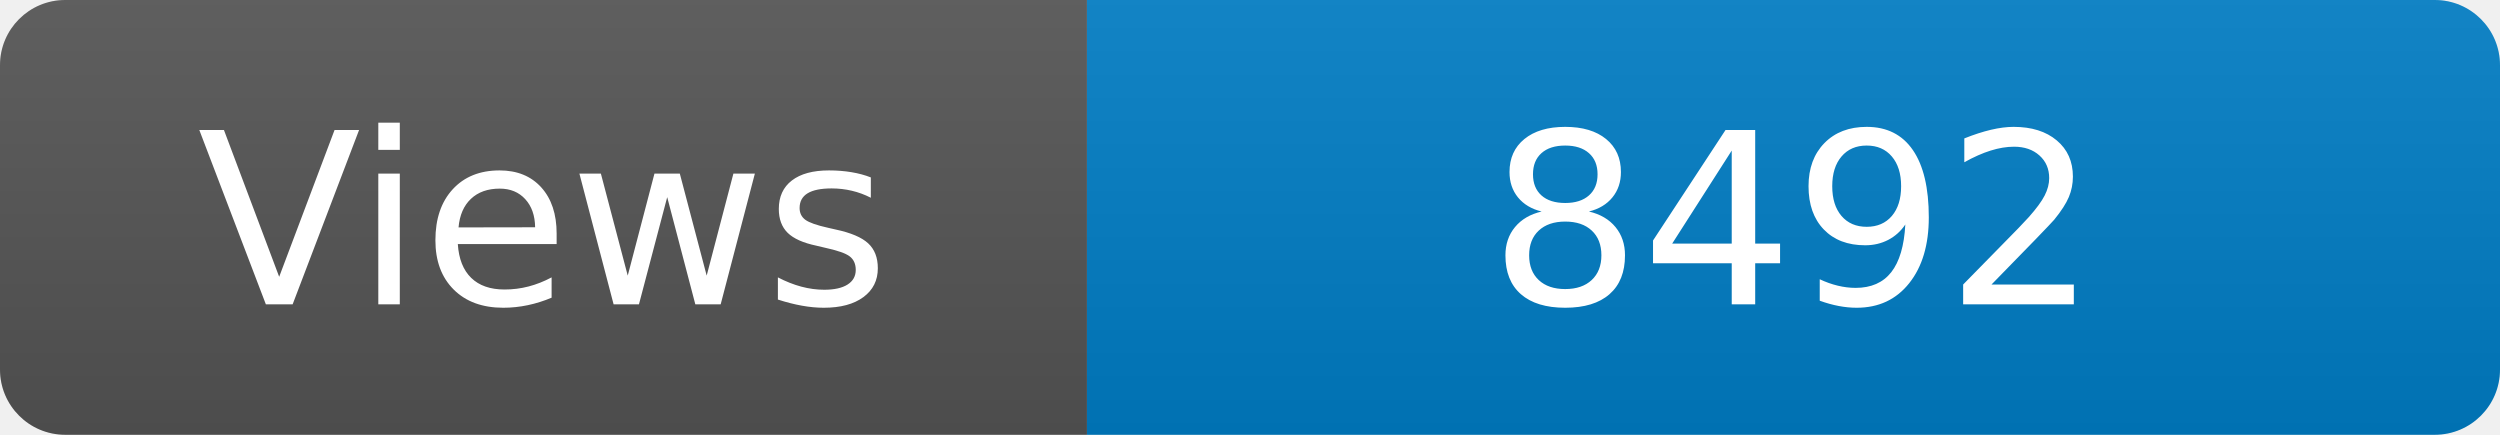
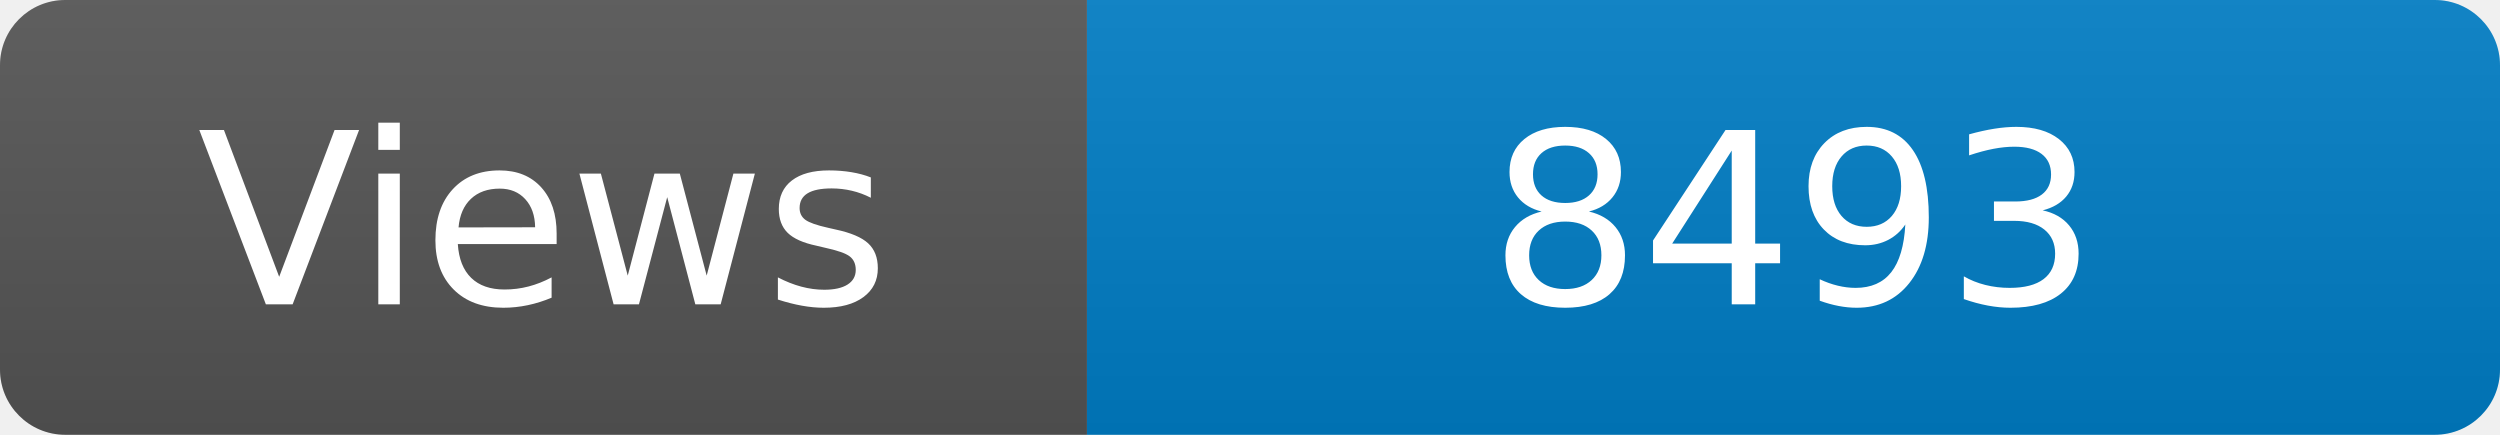
<svg xmlns="http://www.w3.org/2000/svg" width="115" height="20" role="img" aria-label="Maintained?: yes">
  <linearGradient id="s" x2="0" y2="100%">
    <stop offset="0" stop-color="#bbb" stop-opacity=".1" />
    <stop offset="1" stop-opacity=".1" />
  </linearGradient>
  <clipPath id="r">
    <rect width="115" height="20" rx="3" fill="#fff" />
  </clipPath>
  <g clip-path="url(#r)">
    <rect width="50" height="20" fill="#555" />
    <rect x="50" width="160" height="20" fill="#007ec6" />
    <rect width="115" height="20" fill="url(#s)" />
  </g>
  <g fill="#fff" text-anchor="middle" font-family="Verdana,Geneva,DejaVu Sans,sans-serif" font-size="110">
    <text x="250" y="140" transform="scale(.1)" fill="#fff">Views</text>
-     <text x="825" y="140" transform="scale(.1)" fill="#fff">8492</text>
+     <text x="825" y="140" transform="scale(.1)" fill="#fff">8493</text>
  </g>
</svg>
